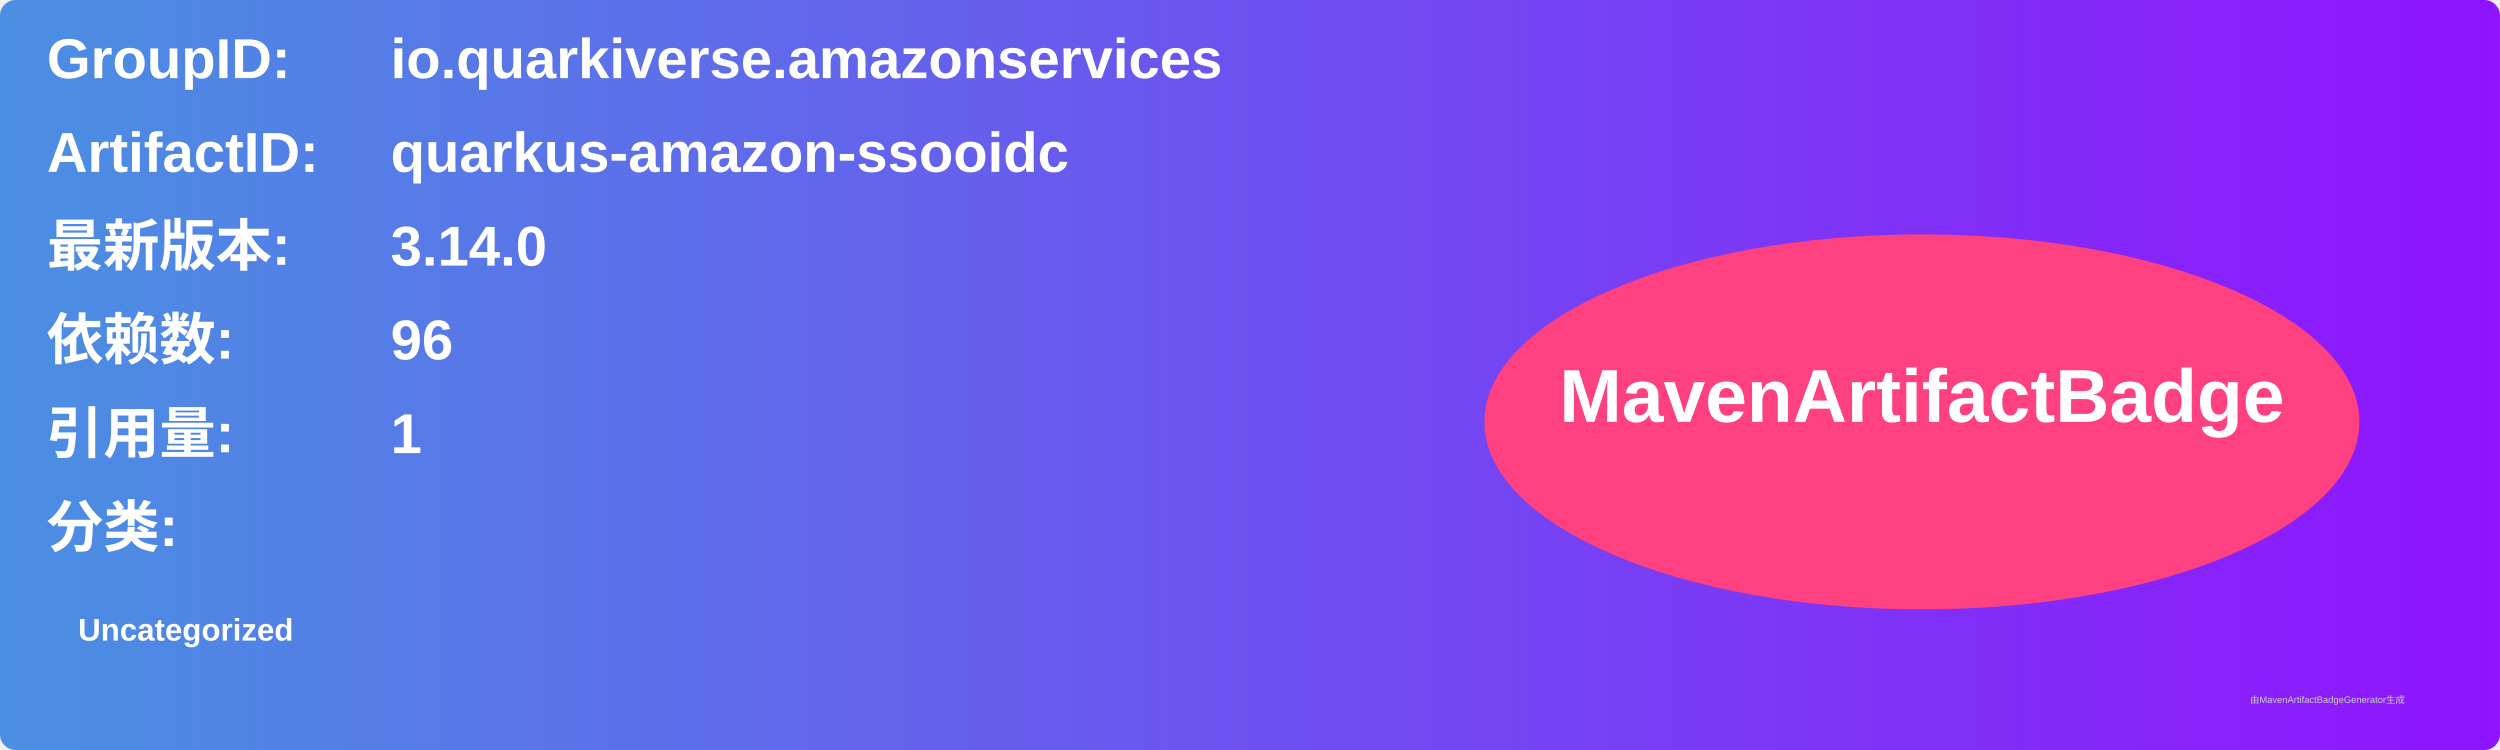
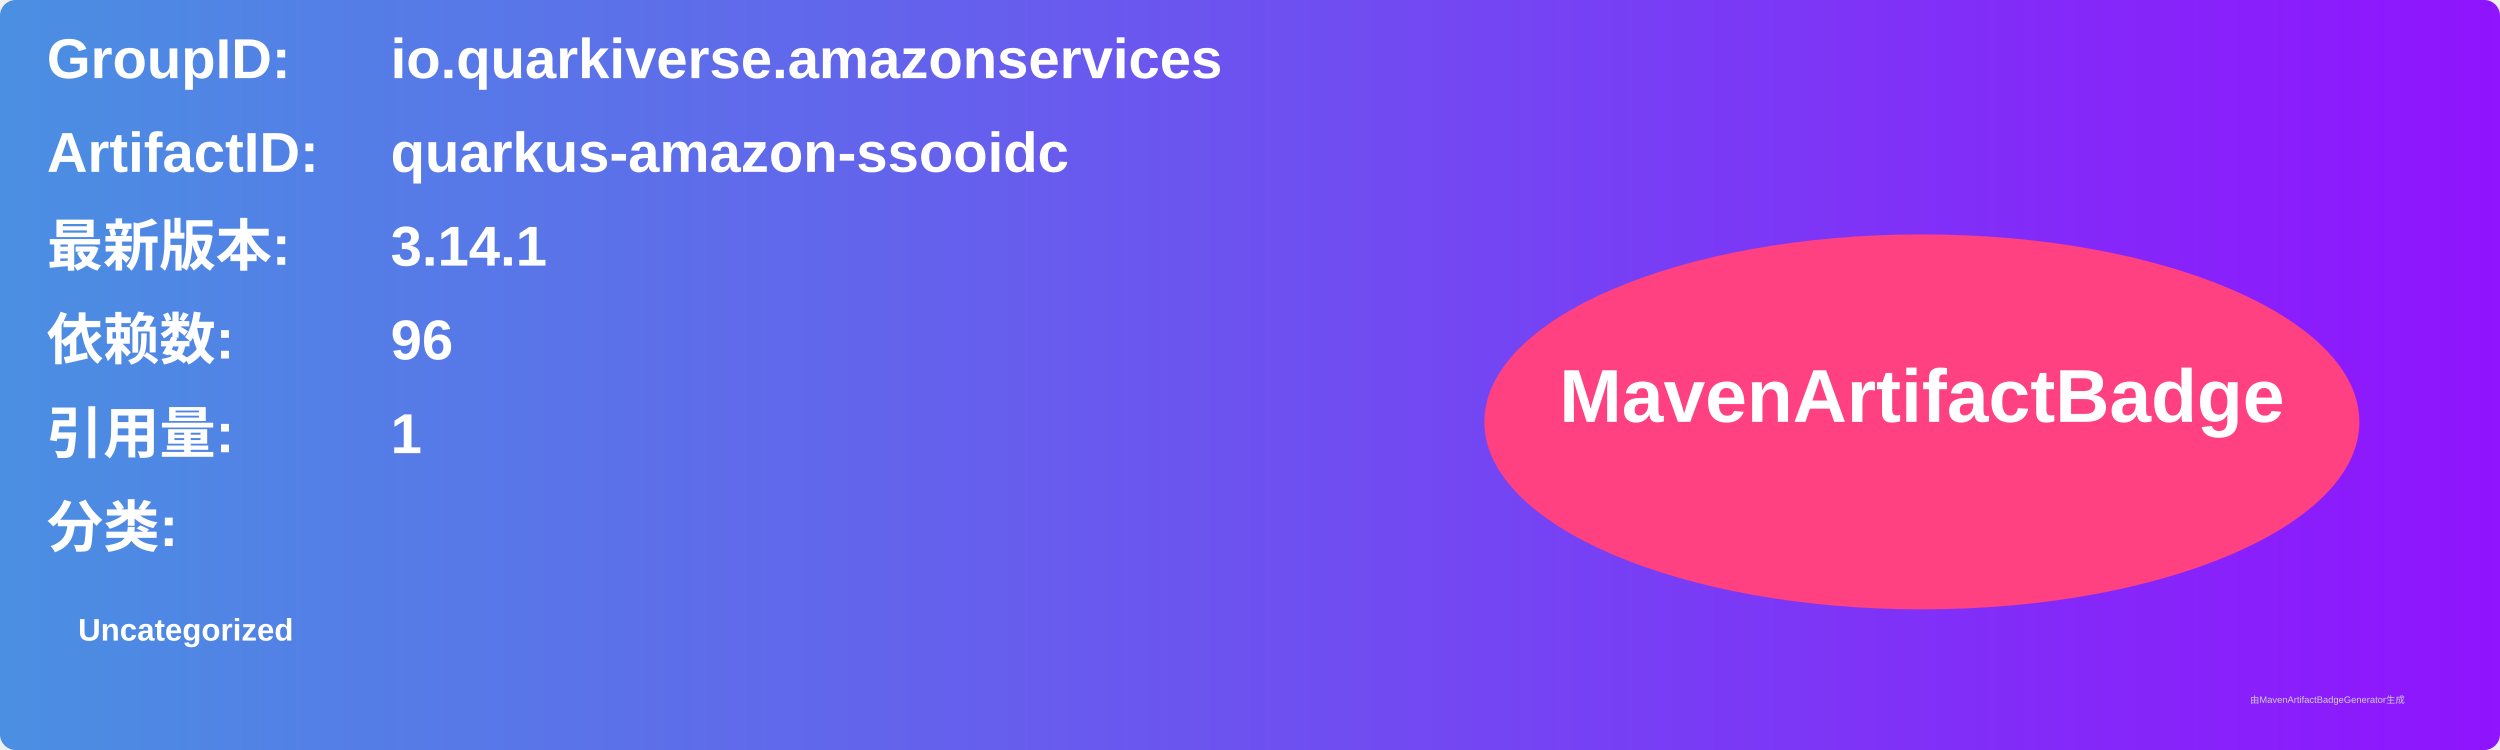
<svg xmlns="http://www.w3.org/2000/svg" width="800" height="240" viewBox="0 0 800 240">
  <linearGradient id="grad" x1="0%" y1="0%" x2="100%" y2="0%">
    <stop offset="0%" stop-color="#4a90e2" />
    <stop offset="100%" stop-color="#9013fe" />
  </linearGradient>
  <rect width="100%" height="100%" rx="5" ry="5" fill="url(#grad)" />
  <g transform="translate(15, 15)">
    <text x="0" y="10" font-family="Arial" font-size="18" fill="white" font-weight="bold" width="260">GroupID:</text>
    <text x="110" y="10" font-family="Arial" font-size="18" fill="white" font-weight="bold" width="460">io.quarkiverse.amazonservices</text>
    <text x="0" y="40" font-family="Arial" font-size="18" fill="white" font-weight="bold" width="260">ArtifactID:</text>
    <text x="110" y="40" font-family="Arial" font-size="18" fill="white" font-weight="bold" width="460">quarkus-amazon-ssooidc</text>
    <text x="0" y="70" font-family="Arial" font-size="18" fill="white" font-weight="bold">最新版本:</text>
    <text x="110" y="70" font-family="Arial" font-size="18" fill="white" font-weight="bold">
-       <tspan font-weight="bold">3.14.0</tspan>
+       <tspan font-weight="bold">3.14.1</tspan>
    </text>
    <text x="0" y="100" font-family="Arial" font-size="18" fill="white" font-weight="bold">依赖数: </text>
    <text x="110" y="100" font-family="Arial" font-size="18" fill="white">
      <tspan font-weight="bold">96</tspan>
    </text>
    <text x="0" y="130" font-family="Arial" font-size="18" fill="white" font-weight="bold">引用量: </text>
    <text x="110" y="130" font-family="Arial" font-size="18" fill="white">
      <tspan font-weight="bold">1</tspan>
    </text>
    <text x="0" y="160" font-family="Arial" font-size="18" fill="white" font-weight="bold">分类:</text>
    <text x="10" y="190" font-family="Arial" font-size="10" fill="white">
      <tspan font-weight="bold">Uncategorized</tspan>
    </text>
    <ellipse cx="600" cy="120" rx="140" ry="60" fill="#ff4081" />
    <text x="600" y="120" text-anchor="middle" font-family="Arial" font-size="24" fill="white" font-weight="bold">MavenArtifactBadge</text>
  </g>
  <text x="720" y="225" font-family="Arial" font-size="3" fill="#d0d0d0">由MavenArtifactBadgeGenerator生成</text>
</svg>
